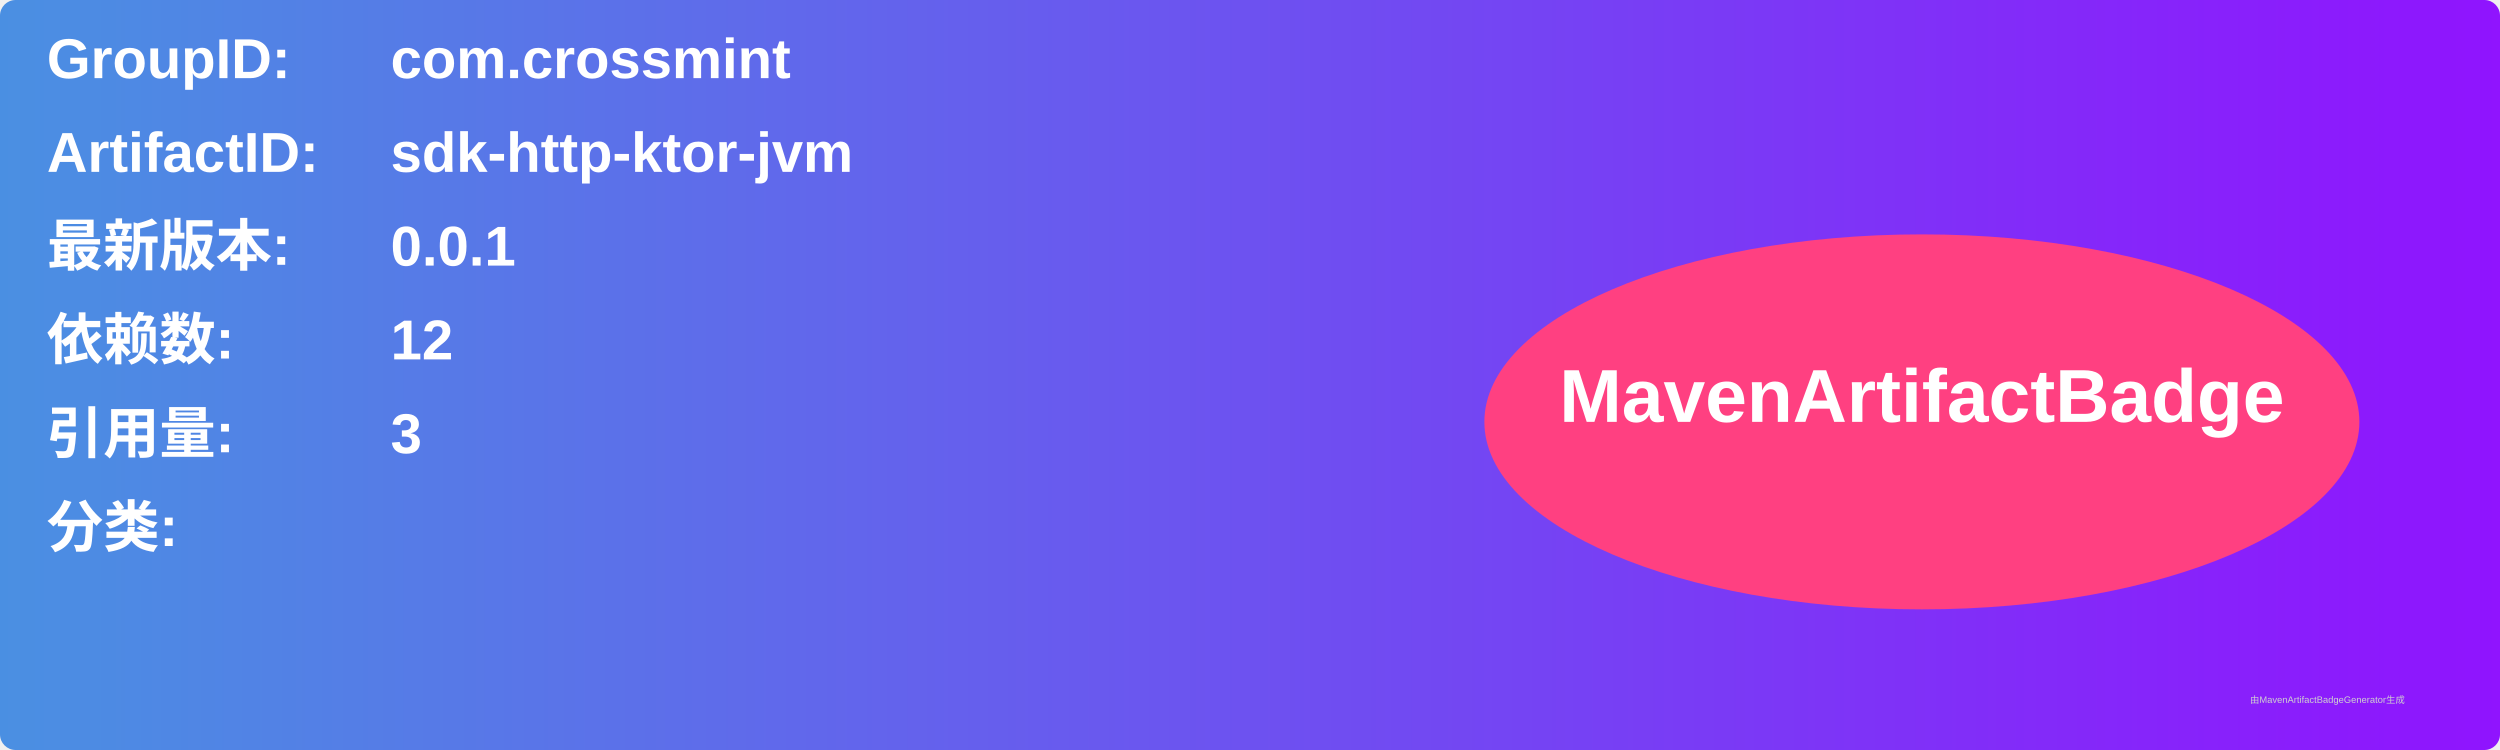
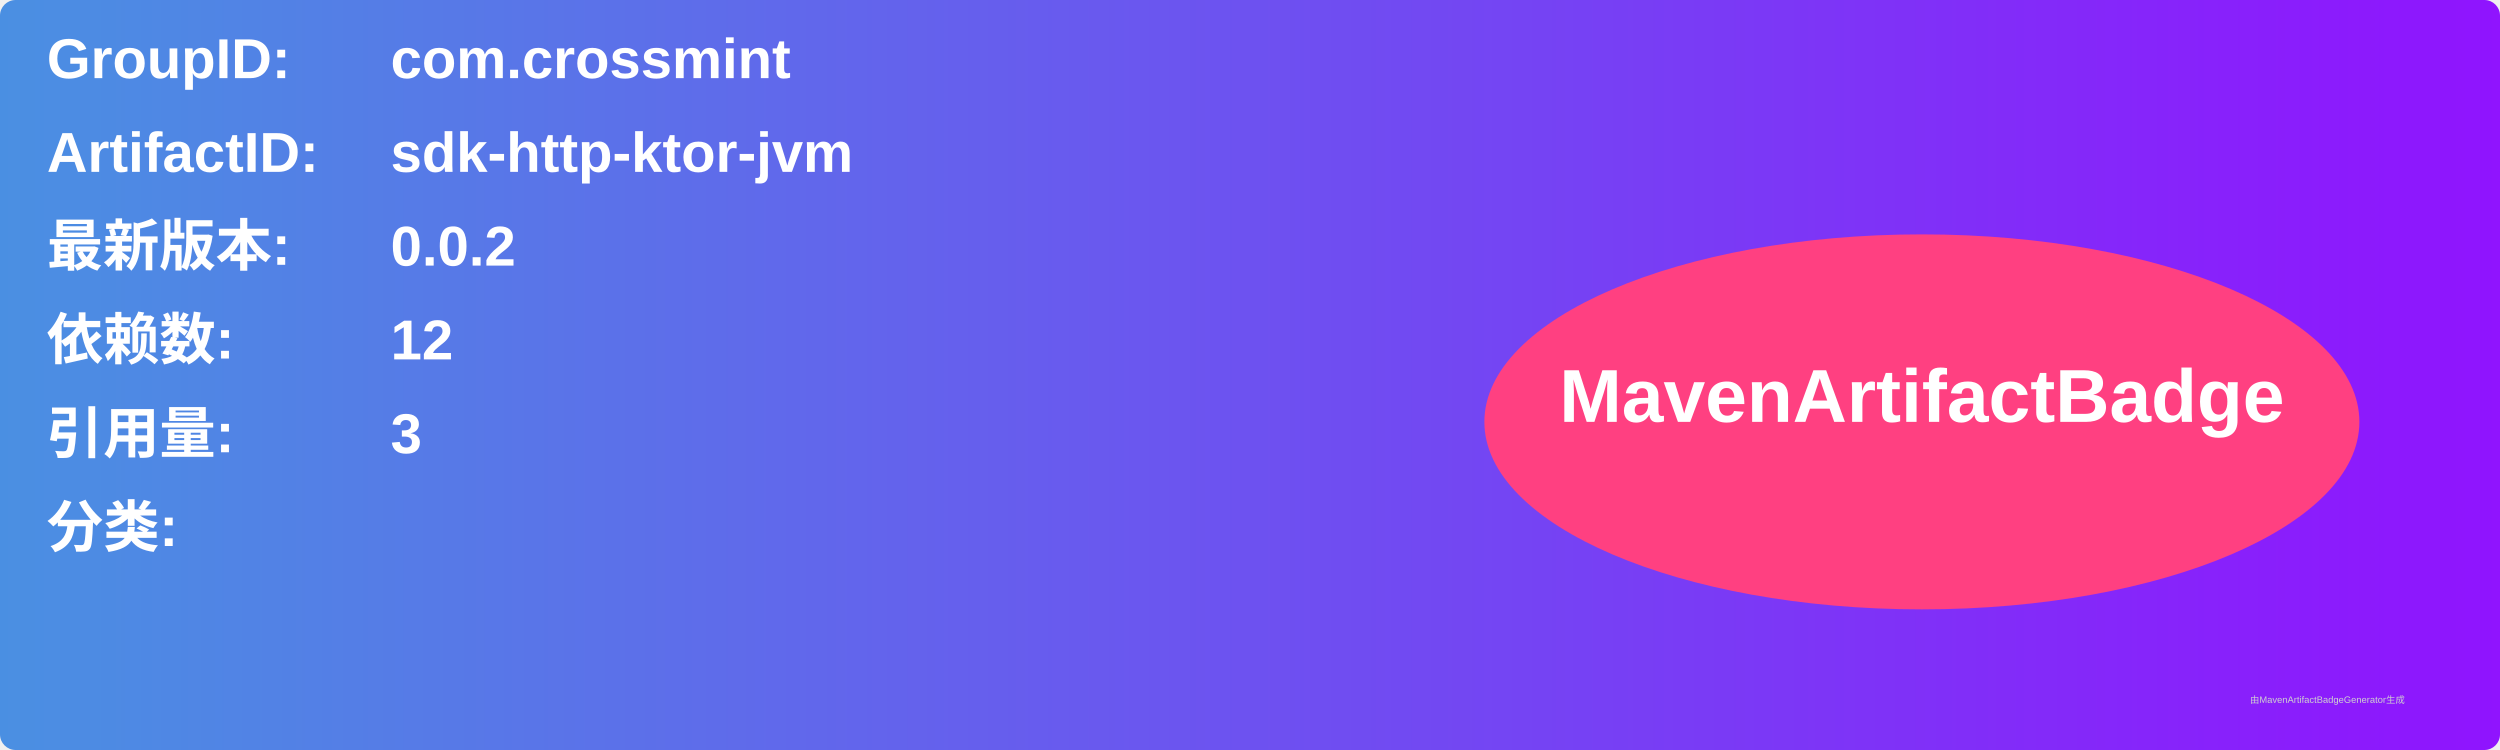
<svg xmlns="http://www.w3.org/2000/svg" width="800" height="240" viewBox="0 0 800 240">
  <linearGradient id="grad" x1="0%" y1="0%" x2="100%" y2="0%">
    <stop offset="0%" stop-color="#4a90e2" />
    <stop offset="100%" stop-color="#9013fe" />
  </linearGradient>
  <rect width="100%" height="100%" rx="5" ry="5" fill="url(#grad)" />
  <g transform="translate(15, 15)">
    <text x="0" y="10" font-family="Arial" font-size="18" fill="white" font-weight="bold" width="260">GroupID:</text>
    <text x="110" y="10" font-family="Arial" font-size="18" fill="white" font-weight="bold" width="460">com.crossmint</text>
    <text x="0" y="40" font-family="Arial" font-size="18" fill="white" font-weight="bold" width="260">ArtifactID:</text>
    <text x="110" y="40" font-family="Arial" font-size="18" fill="white" font-weight="bold" width="460">sdk-http-ktor-jvm</text>
    <text x="0" y="70" font-family="Arial" font-size="18" fill="white" font-weight="bold">最新版本:</text>
    <text x="110" y="70" font-family="Arial" font-size="18" fill="white" font-weight="bold">
-       <tspan font-weight="bold">0.0.1</tspan>
+       <tspan font-weight="bold">0.0.2</tspan>
    </text>
    <text x="0" y="100" font-family="Arial" font-size="18" fill="white" font-weight="bold">依赖数: </text>
    <text x="110" y="100" font-family="Arial" font-size="18" fill="white">
      <tspan font-weight="bold">12</tspan>
    </text>
    <text x="0" y="130" font-family="Arial" font-size="18" fill="white" font-weight="bold">引用量: </text>
    <text x="110" y="130" font-family="Arial" font-size="18" fill="white">
      <tspan font-weight="bold">3</tspan>
    </text>
    <text x="0" y="160" font-family="Arial" font-size="18" fill="white" font-weight="bold">分类:</text>
    <text x="10" y="190" font-family="Arial" font-size="10" fill="white">
      <tspan font-weight="bold" />
    </text>
    <ellipse cx="600" cy="120" rx="140" ry="60" fill="#ff4081" />
    <text x="600" y="120" text-anchor="middle" font-family="Arial" font-size="24" fill="white" font-weight="bold">MavenArtifactBadge</text>
  </g>
  <text x="720" y="225" font-family="Arial" font-size="3" fill="#d0d0d0">由MavenArtifactBadgeGenerator生成</text>
</svg>
